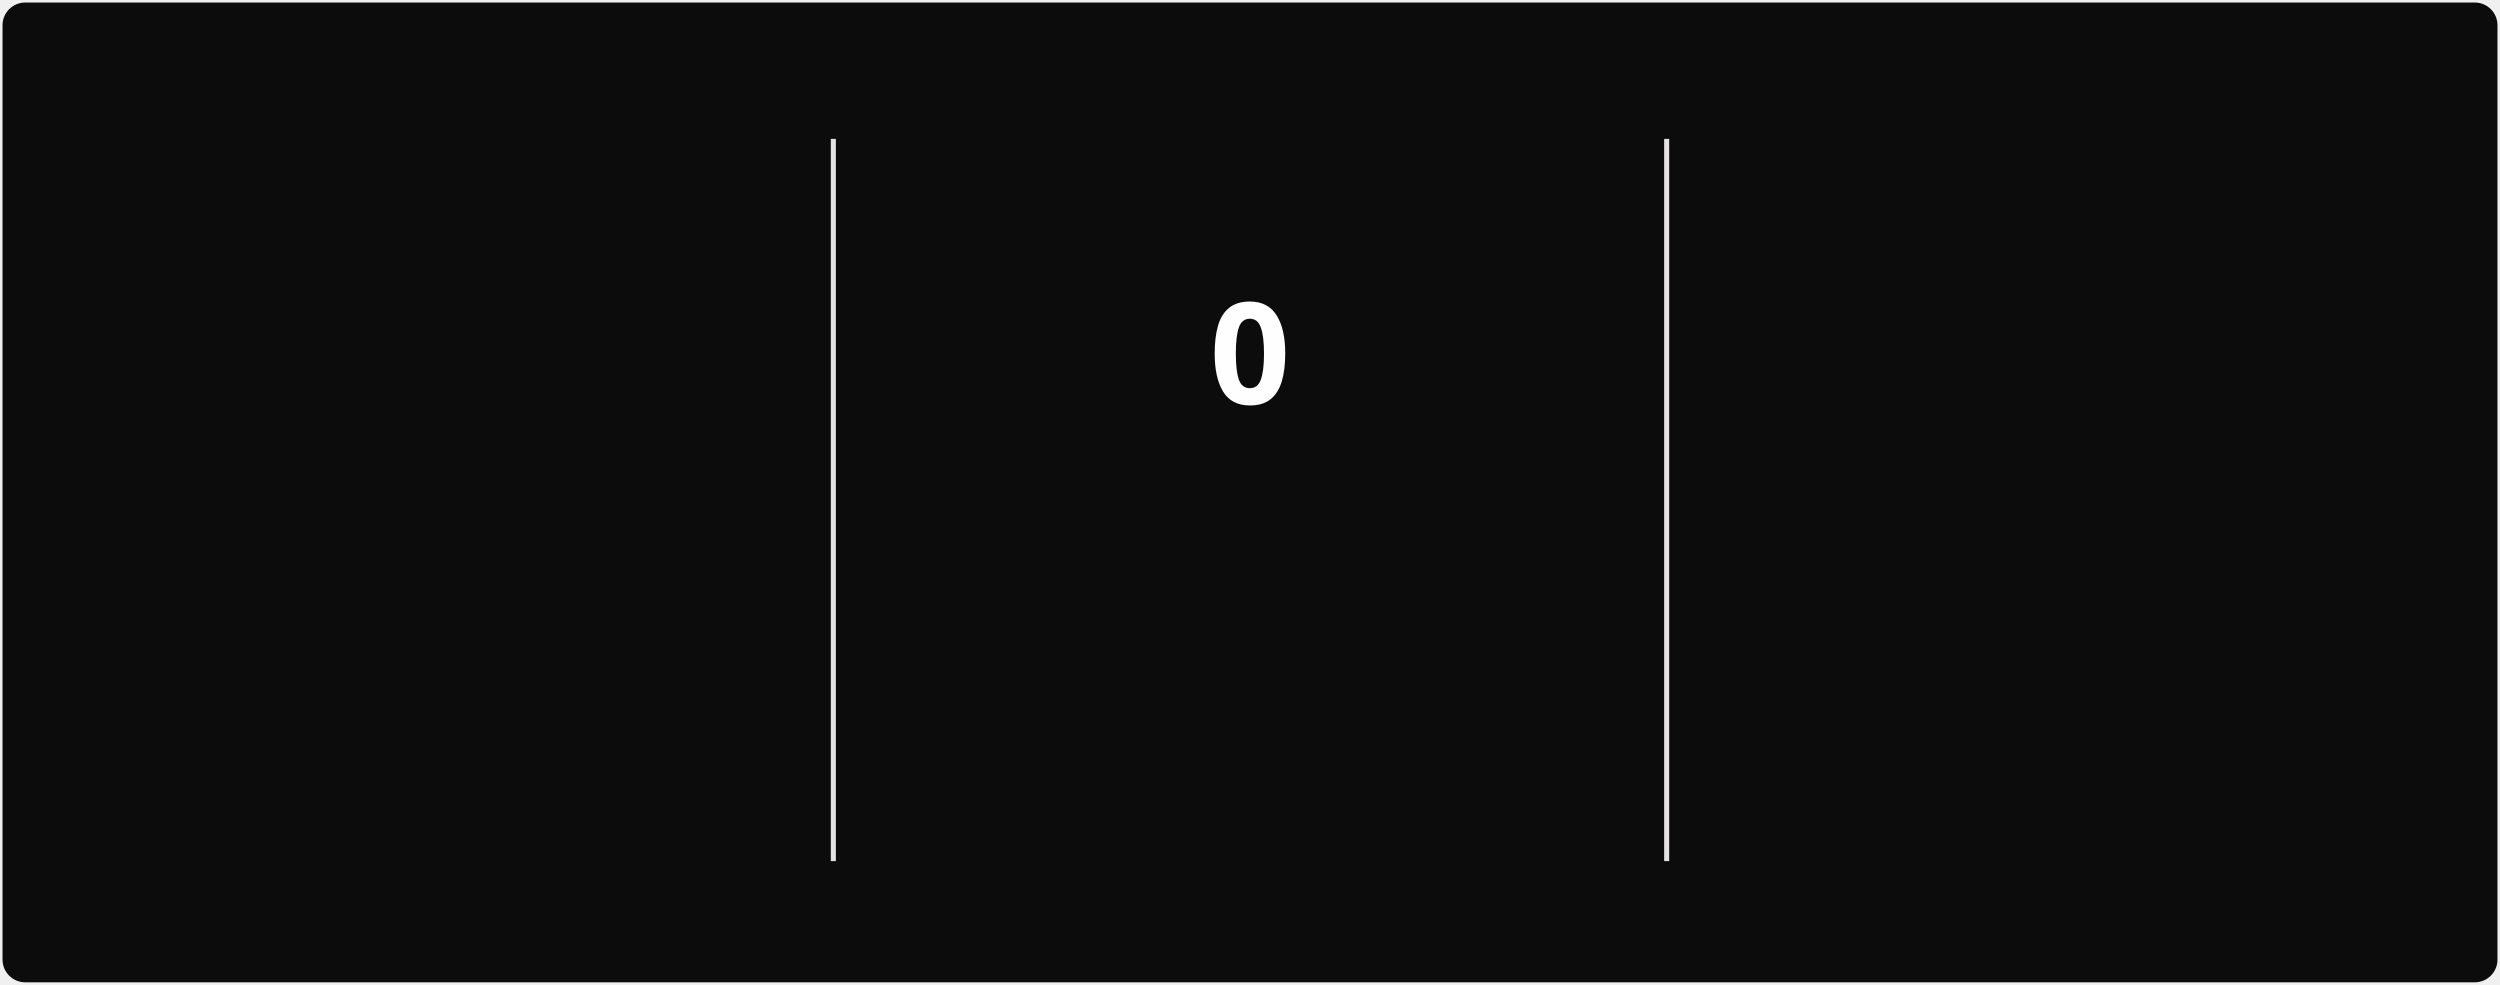
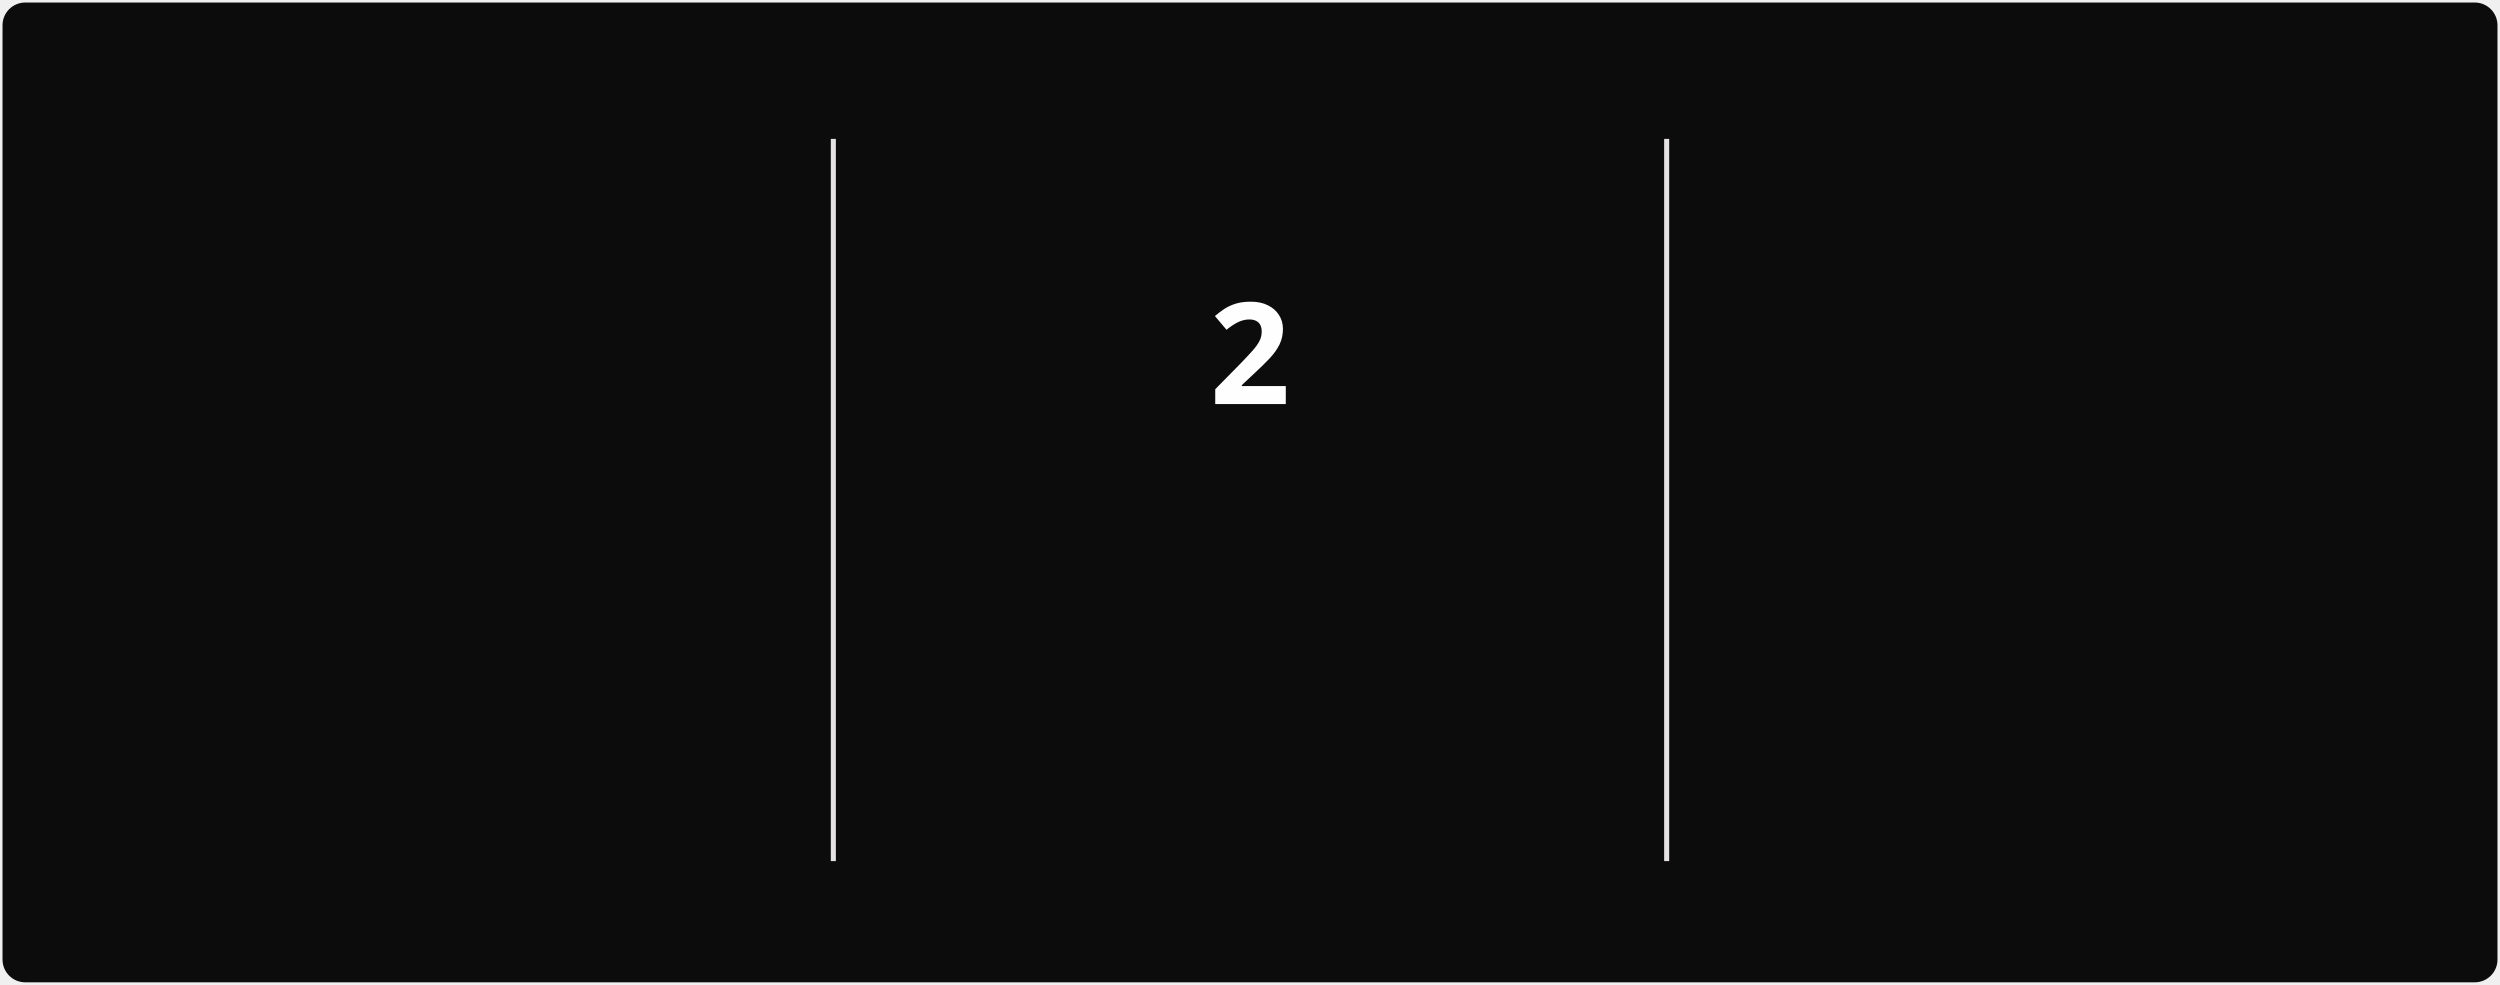
<svg xmlns="http://www.w3.org/2000/svg" style="isolation: isolate" viewBox="0 0 495 195" width="495px" height="195px" direction="ltr">
  <style>
            @keyframes currstreak {
                0% { font-size: 3px; opacity: 0.2; }
                80% { font-size: 34px; opacity: 1; }
                100% { font-size: 28px; opacity: 1; }
            }
            @keyframes fadein {
                0% { opacity: 0; }
                100% { opacity: 1; }
            }
        </style>
  <defs>
    <clipPath id="outer_rectangle">
      <rect width="495" height="195" rx="4.5" />
    </clipPath>
    <mask id="mask_out_ring_behind_fire">
      <rect width="495" height="195" fill="white" />
      <ellipse id="mask-ellipse" cx="247.5" cy="32" rx="13" ry="18" fill="black" />
    </mask>
  </defs>
  <g clip-path="url(#outer_rectangle)">
    <g style="isolation: isolate">
      <rect stroke="#000000" stroke-opacity="0" fill="#0c0c0c" rx="4.5" x="0.5" y="0.5" width="494" height="194" />
    </g>
    <g style="isolation: isolate">
      <line x1="165" y1="28" x2="165" y2="170" vector-effect="non-scaling-stroke" stroke-width="1" stroke="#E4E2E2" stroke-linejoin="miter" stroke-linecap="square" stroke-miterlimit="3" />
      <line x1="330" y1="28" x2="330" y2="170" vector-effect="non-scaling-stroke" stroke-width="1" stroke="#E4E2E2" stroke-linejoin="miter" stroke-linecap="square" stroke-miterlimit="3" />
    </g>
    <g style="isolation: isolate">
      <g transform="translate(82.5, 48)">
        <text x="0" y="32" stroke-width="0" text-anchor="middle" fill="#FEFEFE" stroke="none" font-family="&quot;Segoe UI&quot;, Ubuntu, sans-serif" font-weight="700" font-size="28px" font-style="normal" style="opacity: 0; animation: fadein 0.5s linear forwards 0.6s">
-                         894
+                         910
                    </text>
      </g>
      <g transform="translate(82.5, 84)">
        <text x="0" y="32" stroke-width="0" text-anchor="middle" fill="#888070" stroke="none" font-family="&quot;Segoe UI&quot;, Ubuntu, sans-serif" font-weight="400" font-size="14px" font-style="normal" style="opacity: 0; animation: fadein 0.5s linear forwards 0.7s">
                        Total Contributions
                    </text>
      </g>
      <g transform="translate(82.5, 114)">
        <text x="0" y="32" stroke-width="0" text-anchor="middle" fill="#888070" stroke="none" font-family="&quot;Segoe UI&quot;, Ubuntu, sans-serif" font-weight="400" font-size="12px" font-style="normal" style="opacity: 0; animation: fadein 0.5s linear forwards 0.8s">
                        Mar 22, 2025 - Present
                    </text>
      </g>
    </g>
    <g style="isolation: isolate">
      <g transform="translate(247.5, 108)">
        <text x="0" y="32" stroke-width="0" text-anchor="middle" fill="#10b981" stroke="none" font-family="&quot;Segoe UI&quot;, Ubuntu, sans-serif" font-weight="700" font-size="14px" font-style="normal" style="opacity: 0; animation: fadein 0.5s linear forwards 0.9s">
                        Current Streak
                    </text>
      </g>
      <g transform="translate(247.5, 145)">
        <text x="0" y="21" stroke-width="0" text-anchor="middle" fill="#888070" stroke="none" font-family="&quot;Segoe UI&quot;, Ubuntu, sans-serif" font-weight="400" font-size="12px" font-style="normal" style="opacity: 0; animation: fadein 0.5s linear forwards 0.9s">
-                         Oct 21
+                         Oct 24 - Oct 25
                    </text>
      </g>
      <g mask="url(#mask_out_ring_behind_fire)">
        <circle cx="247.5" cy="71" r="40" fill="none" stroke="#10b981" stroke-width="5" style="opacity: 0; animation: fadein 0.5s linear forwards 0.4s" />
      </g>
      <g transform="translate(247.5, 19.5)" stroke-opacity="0" style="opacity: 0; animation: fadein 0.5s linear forwards 0.6s">
        <path d="M -12 -0.5 L 15 -0.5 L 15 23.5 L -12 23.5 L -12 -0.5 Z" fill="none" />
        <path d="M 1.5 0.67 C 1.5 0.67 2.24 3.32 2.24 5.47 C 2.24 7.53 0.89 9.2 -1.17 9.2 C -3.23 9.2 -4.79 7.53 -4.79 5.47 L -4.76 5.11 C -6.78 7.51 -8 10.62 -8 13.99 C -8 18.41 -4.42 22 0 22 C 4.42 22 8 18.41 8 13.99 C 8 8.6 5.41 3.79 1.5 0.67 Z M -0.29 19 C -2.07 19 -3.51 17.6 -3.51 15.86 C -3.51 14.24 -2.46 13.1 -0.7 12.74 C 1.07 12.38 2.9 11.53 3.92 10.16 C 4.31 11.45 4.51 12.81 4.51 14.2 C 4.51 16.85 2.36 19 -0.29 19 Z" fill="#10b981" stroke-opacity="0" />
      </g>
      <g transform="translate(247.5, 48)">
        <text x="0" y="32" stroke-width="0" text-anchor="middle" fill="#FEFEFE" stroke="none" font-family="&quot;Segoe UI&quot;, Ubuntu, sans-serif" font-weight="700" font-size="28px" font-style="normal" style="animation: currstreak 0.6s linear forwards">
-                         0
+                         2
                    </text>
      </g>
    </g>
    <g style="isolation: isolate">
      <g transform="translate(412.5, 48)">
        <text x="0" y="32" stroke-width="0" text-anchor="middle" fill="#FEFEFE" stroke="none" font-family="&quot;Segoe UI&quot;, Ubuntu, sans-serif" font-weight="700" font-size="28px" font-style="normal" style="opacity: 0; animation: fadein 0.5s linear forwards 1.2s">
                        78
                    </text>
      </g>
      <g transform="translate(412.5, 84)">
        <text x="0" y="32" stroke-width="0" text-anchor="middle" fill="#888070" stroke="none" font-family="&quot;Segoe UI&quot;, Ubuntu, sans-serif" font-weight="400" font-size="14px" font-style="normal" style="opacity: 0; animation: fadein 0.5s linear forwards 1.3s">
                        Longest Streak
                    </text>
      </g>
      <g transform="translate(412.5, 114)">
        <text x="0" y="32" stroke-width="0" text-anchor="middle" fill="#888070" stroke="none" font-family="&quot;Segoe UI&quot;, Ubuntu, sans-serif" font-weight="400" font-size="12px" font-style="normal" style="opacity: 0; animation: fadein 0.5s linear forwards 1.4s">
                        Jun 28 - Sep 13
                    </text>
      </g>
    </g>
  </g>
</svg>
